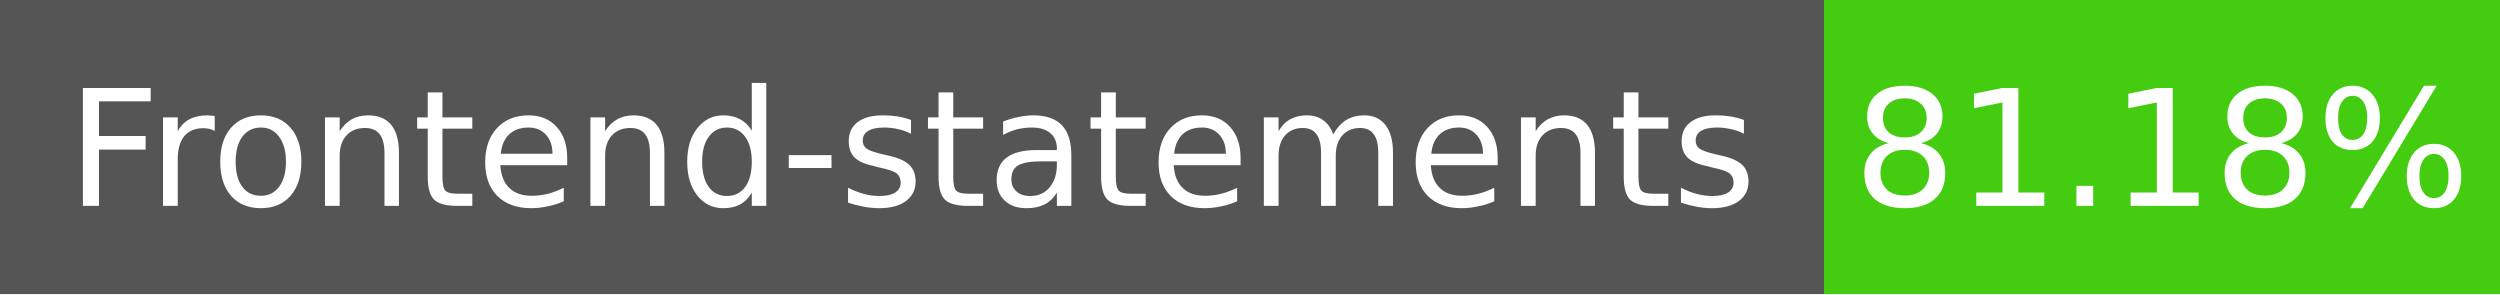
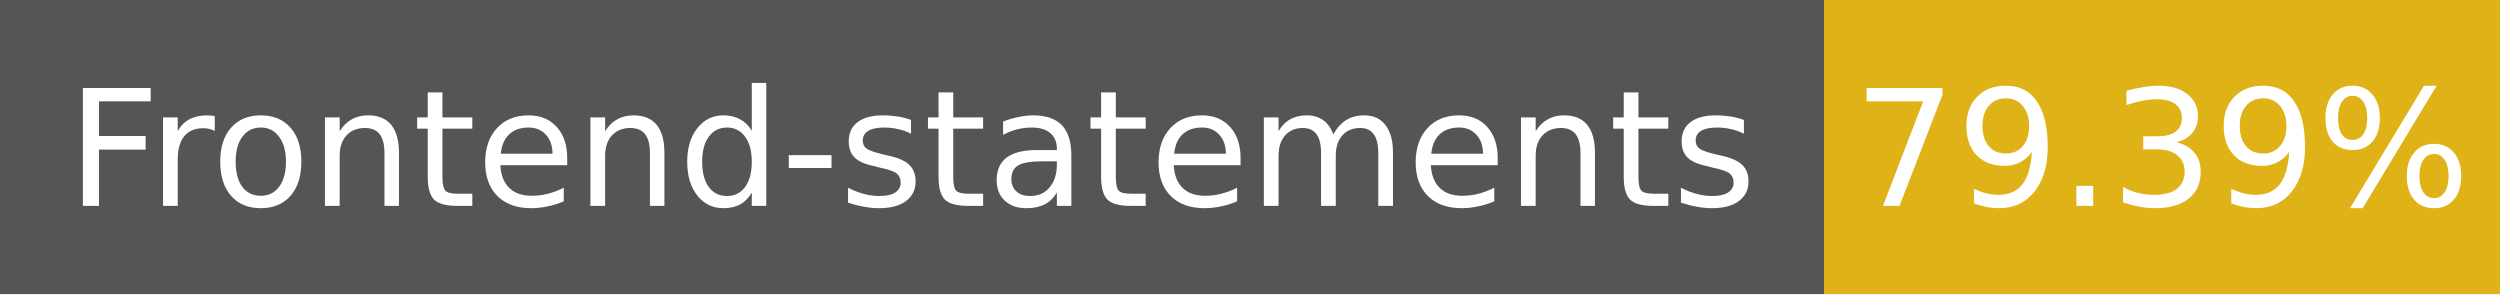
- <svg xmlns="http://www.w3.org/2000/svg" width="170" height="20" role="img" aria-label="Frontend-statements: 81.18%">
+ <svg xmlns="http://www.w3.org/2000/svg" width="170" height="20" role="img" aria-label="Frontend-statements: 79.39%">
  <g shape-rendering="crispEdges">
    <rect width="124" height="20" fill="#555" />
-     <rect x="124" width="46" height="20" fill="#4c1" />
+     <rect x="124" width="46" height="20" fill="#dfb317" />
  </g>
  <g fill="#fff" text-anchor="middle" font-family="Verdana,Geneva,DejaVu Sans,sans-serif" font-size="11">
    <text x="62" y="14">Frontend-statements</text>
-     <text x="147" y="14">81.18%</text>
+     <text x="147" y="14">79.39%</text>
  </g>
</svg>
